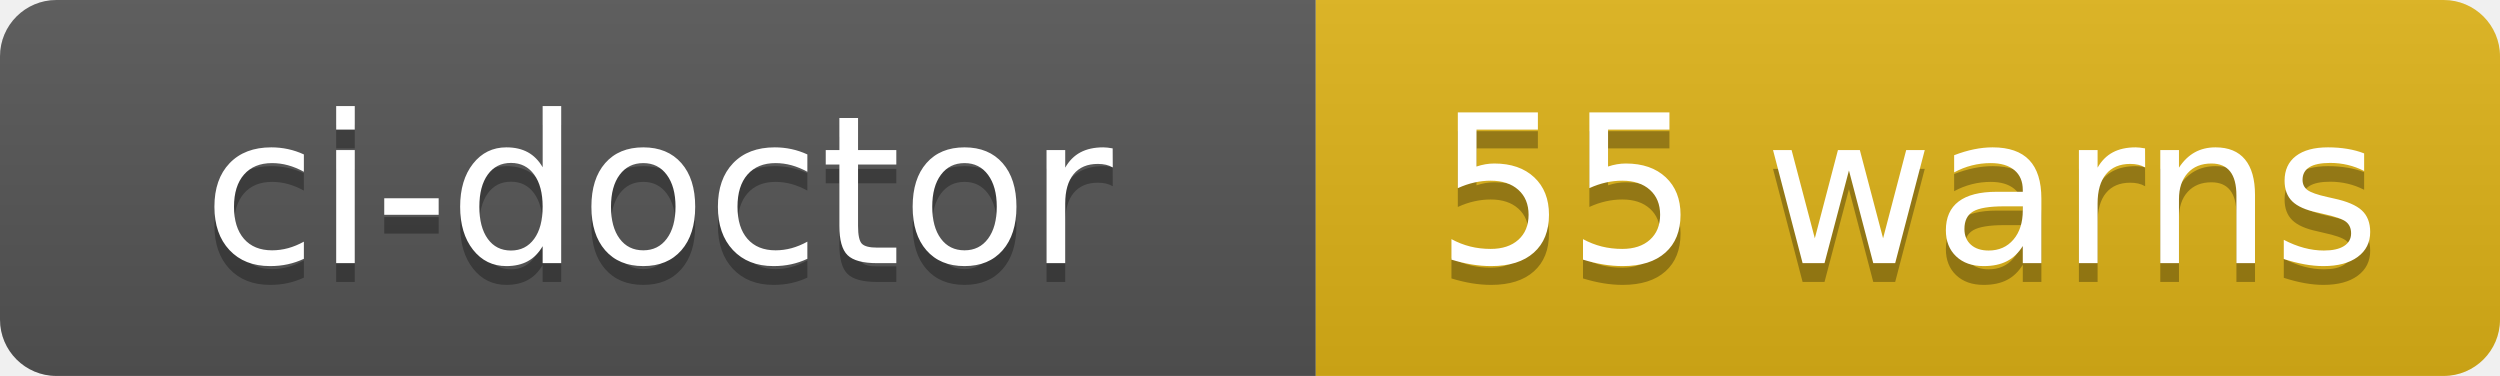
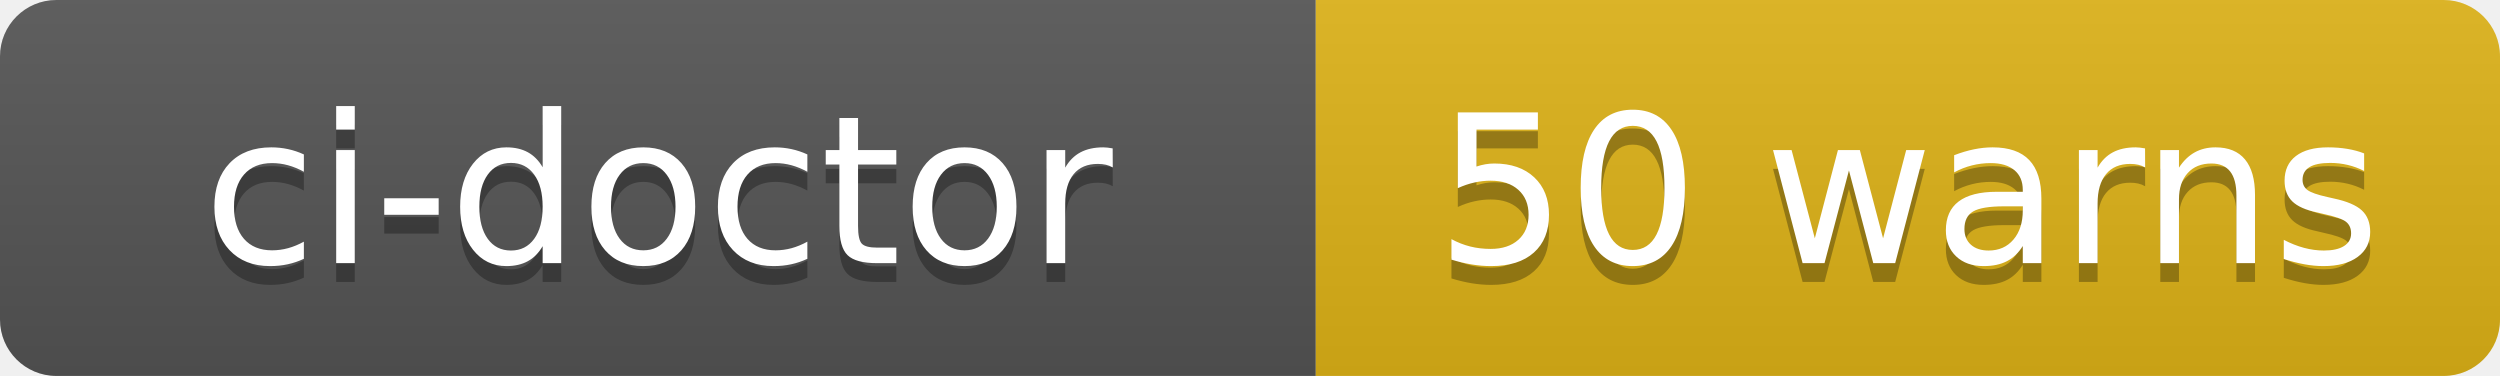
- <svg xmlns="http://www.w3.org/2000/svg" width="133" height="20" role="img" aria-label="ci-doctor: 55 warns">
+ <svg xmlns="http://www.w3.org/2000/svg" width="133" height="20" role="img" aria-label="ci-doctor: 50 warns">
  <linearGradient id="s" x2="0" y2="100%">
    <stop offset="0" stop-color="#bbb" stop-opacity=".1" />
    <stop offset="1" stop-opacity=".1" />
  </linearGradient>
  <clipPath id="r">
    <rect width="133" height="20" rx="3" fill="#fff" />
  </clipPath>
  <g clip-path="url(#r)">
    <rect width="70" height="20" fill="#555" />
    <rect x="70" width="63" height="20" fill="#dfb317" />
    <rect width="133" height="20" fill="url(#s)" />
  </g>
  <g fill="#fff" text-anchor="middle" font-family="Verdana,Geneva,DejaVu Sans,sans-serif" text-rendering="geometricPrecision" font-size="110">
    <text aria-hidden="true" x="350" y="150" fill="#010101" fill-opacity=".3" transform="scale(.1)" textLength="580">ci-doctor</text>
    <text x="350" y="140" transform="scale(.1)" fill="#fff" textLength="580">ci-doctor</text>
-     <text aria-hidden="true" x="1015" y="150" fill="#010101" fill-opacity=".3" transform="scale(.1)" textLength="510">55 warns</text>
-     <text x="1015" y="140" transform="scale(.1)" fill="#fff" textLength="510">55 warns</text>
+     <text aria-hidden="true" x="1015" y="150" fill="#010101" fill-opacity=".3" transform="scale(.1)" textLength="510">50 warns</text>
+     <text x="1015" y="140" transform="scale(.1)" fill="#fff" textLength="510">50 warns</text>
  </g>
</svg>
